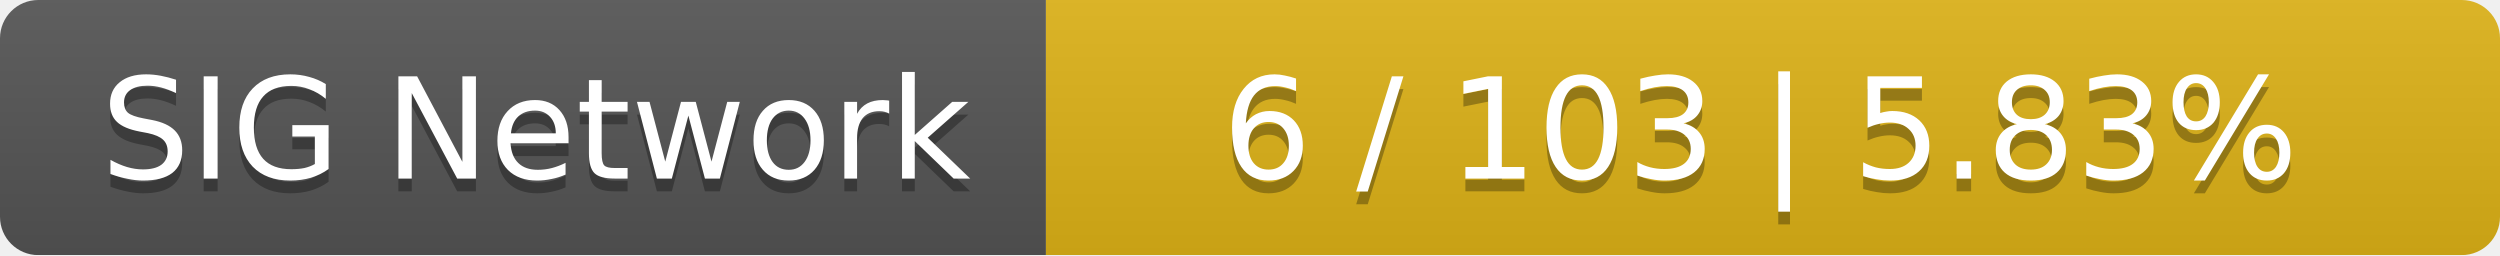
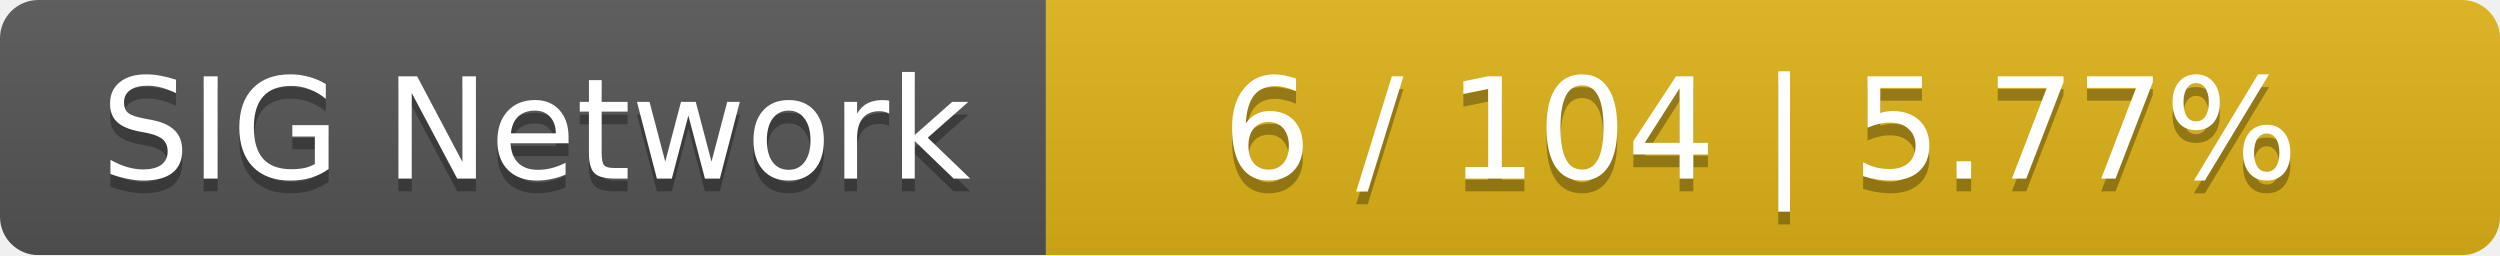
<svg xmlns="http://www.w3.org/2000/svg" width="196" height="20">
  <linearGradient id="smooth" x2="0" y2="100%">
    <stop offset="0" stop-color="#bbb" stop-opacity=".1" />
    <stop offset="1" stop-opacity=".1" />
  </linearGradient>
  <mask id="round">
    <rect width="196" height="20" rx="3" fill="#fff" />
  </mask>
  <g mask="url(#round)">
    <rect width="82" height="20" fill="#555" />
    <rect x="82" width="114" height="20" fill="#dfb317" />
    <rect width="196" height="20" fill="url(#smooth)" />
  </g>
  <g fill="#fff" text-anchor="middle" font-family="DejaVu Sans,Verdana,Geneva,sans-serif" font-size="11">
    <text x="42" y="15" fill="#010101" fill-opacity=".3">SIG Network</text>
    <text x="42" y="14">SIG Network</text>
-     <text x="138" y="15" fill="#010101" fill-opacity=".3">6 / 103    |    5.83%</text>
-     <text x="138" y="14">6 / 103    |    5.83%</text>
+     <text x="138" y="15" fill="#010101" fill-opacity=".3">6 / 104    |    5.77%</text>
+     <text x="138" y="14">6 / 104    |    5.77%</text>
  </g>
</svg>
